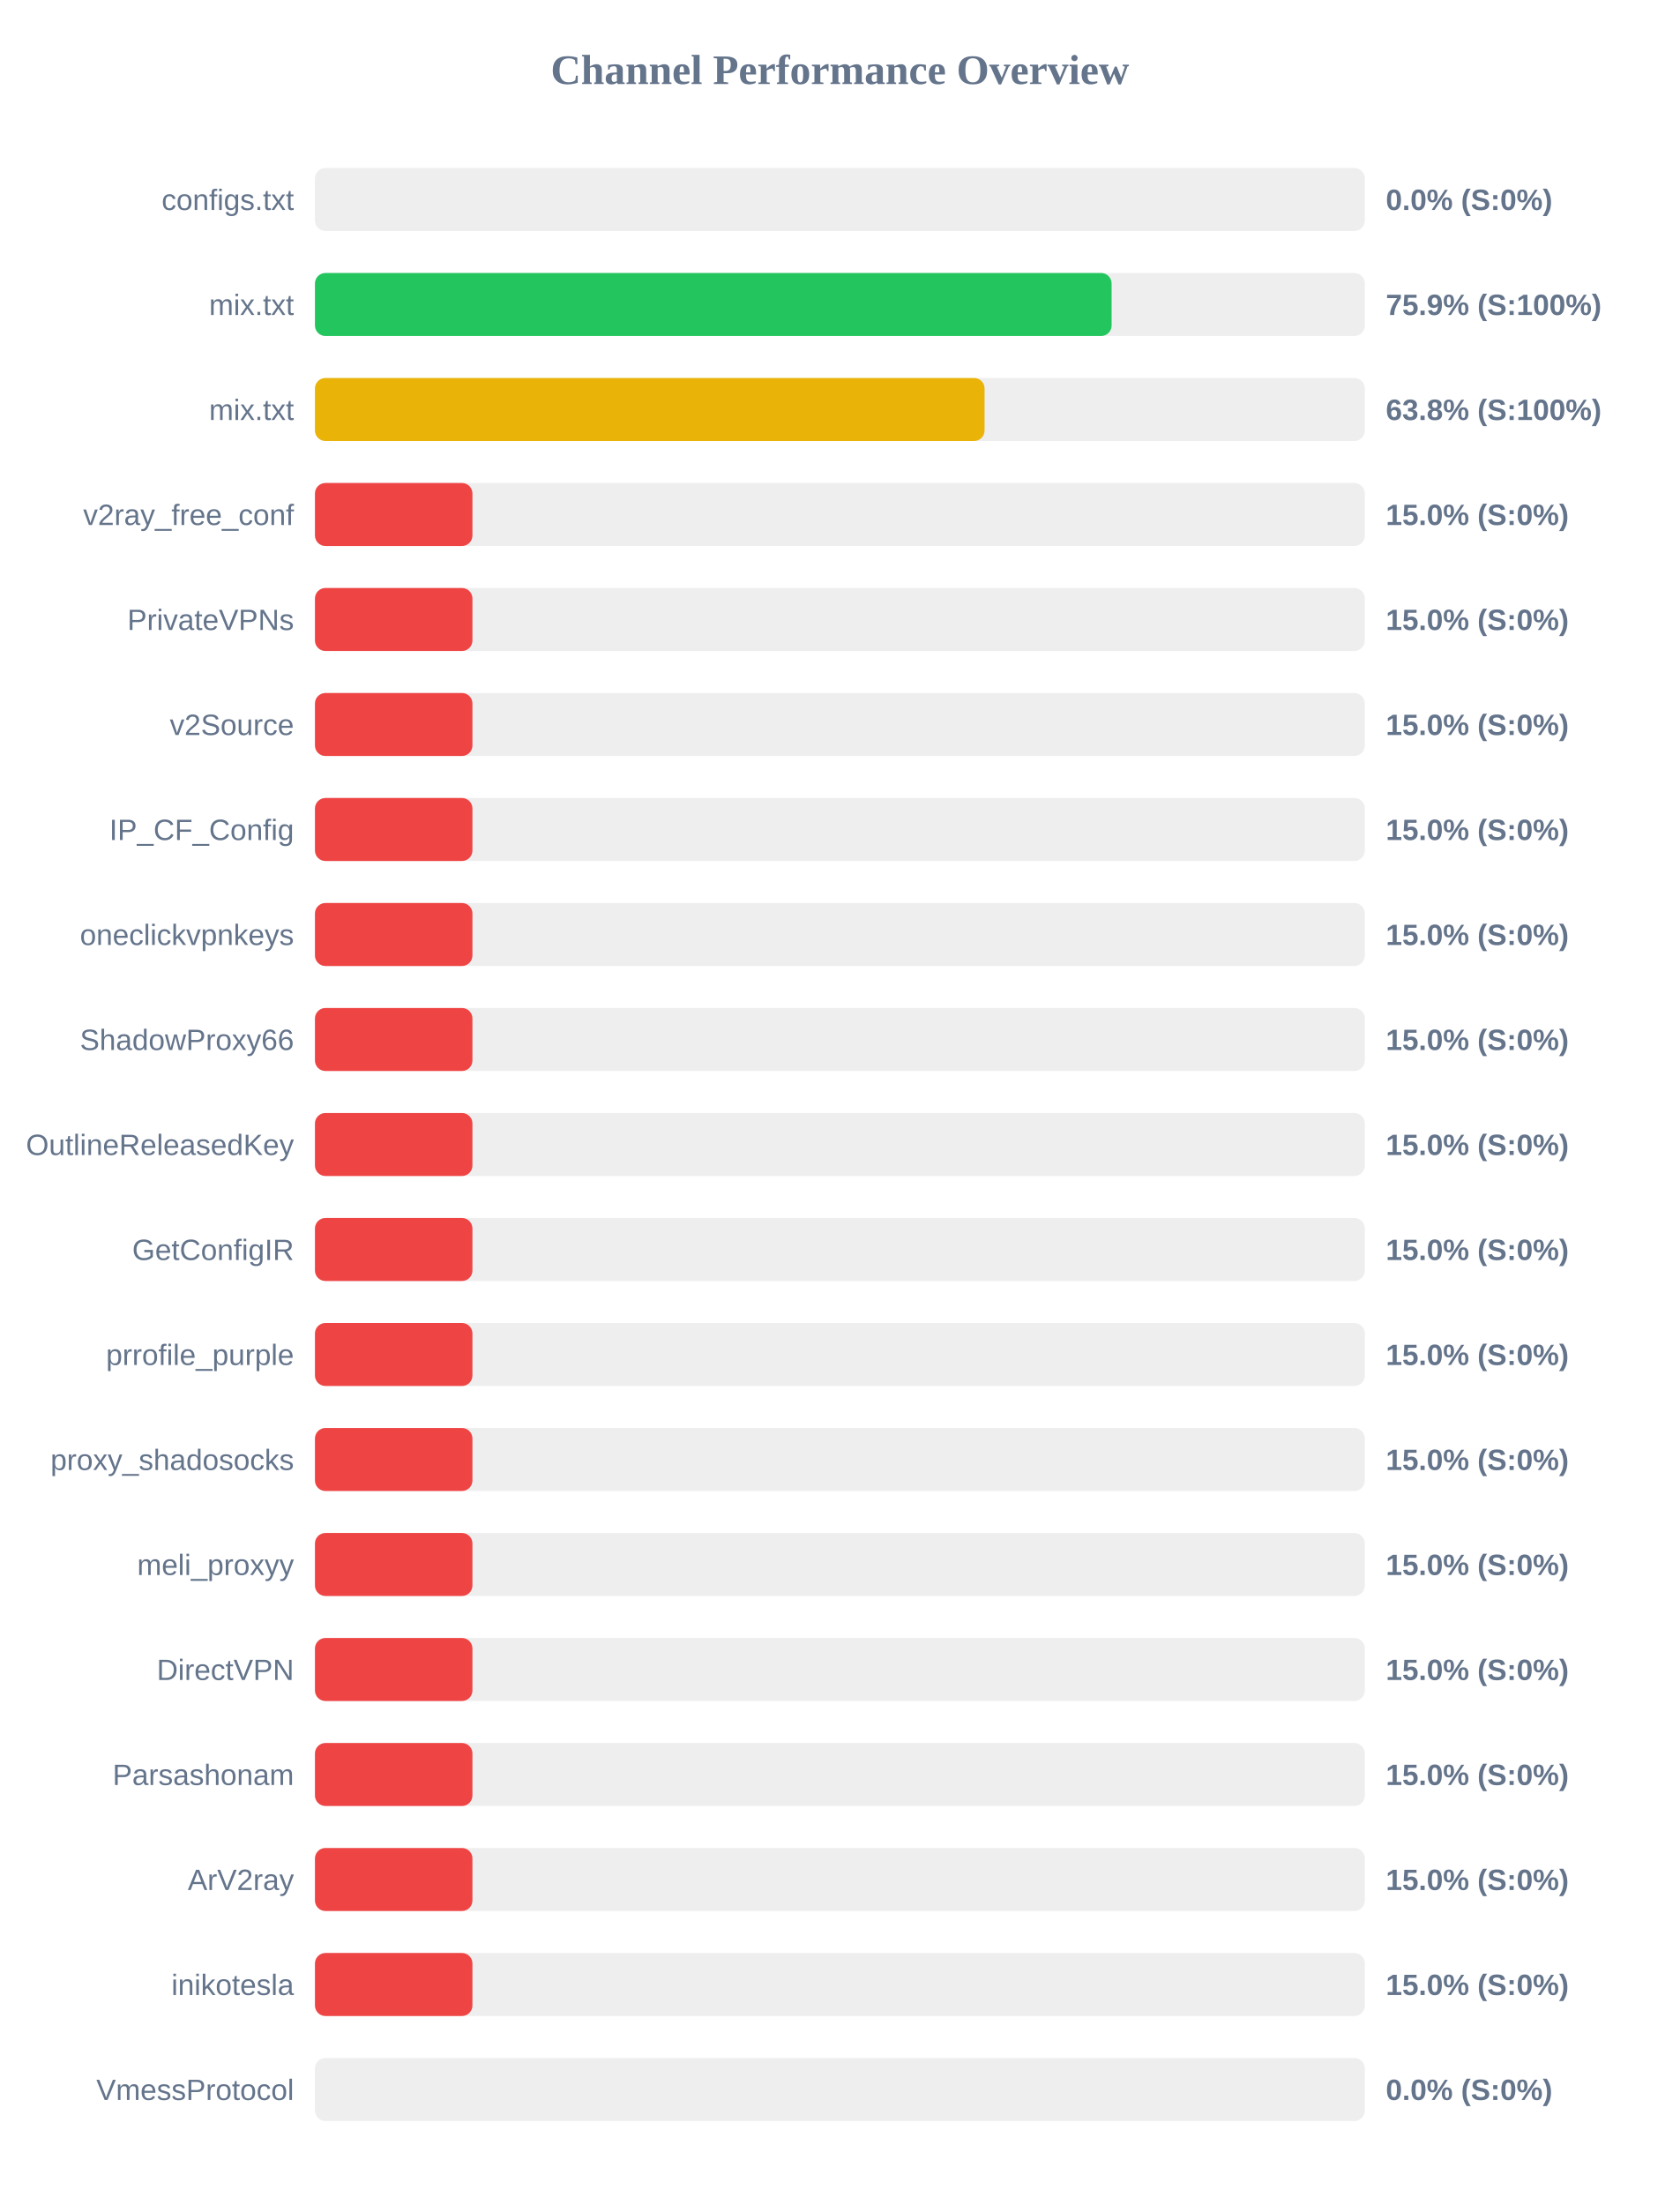
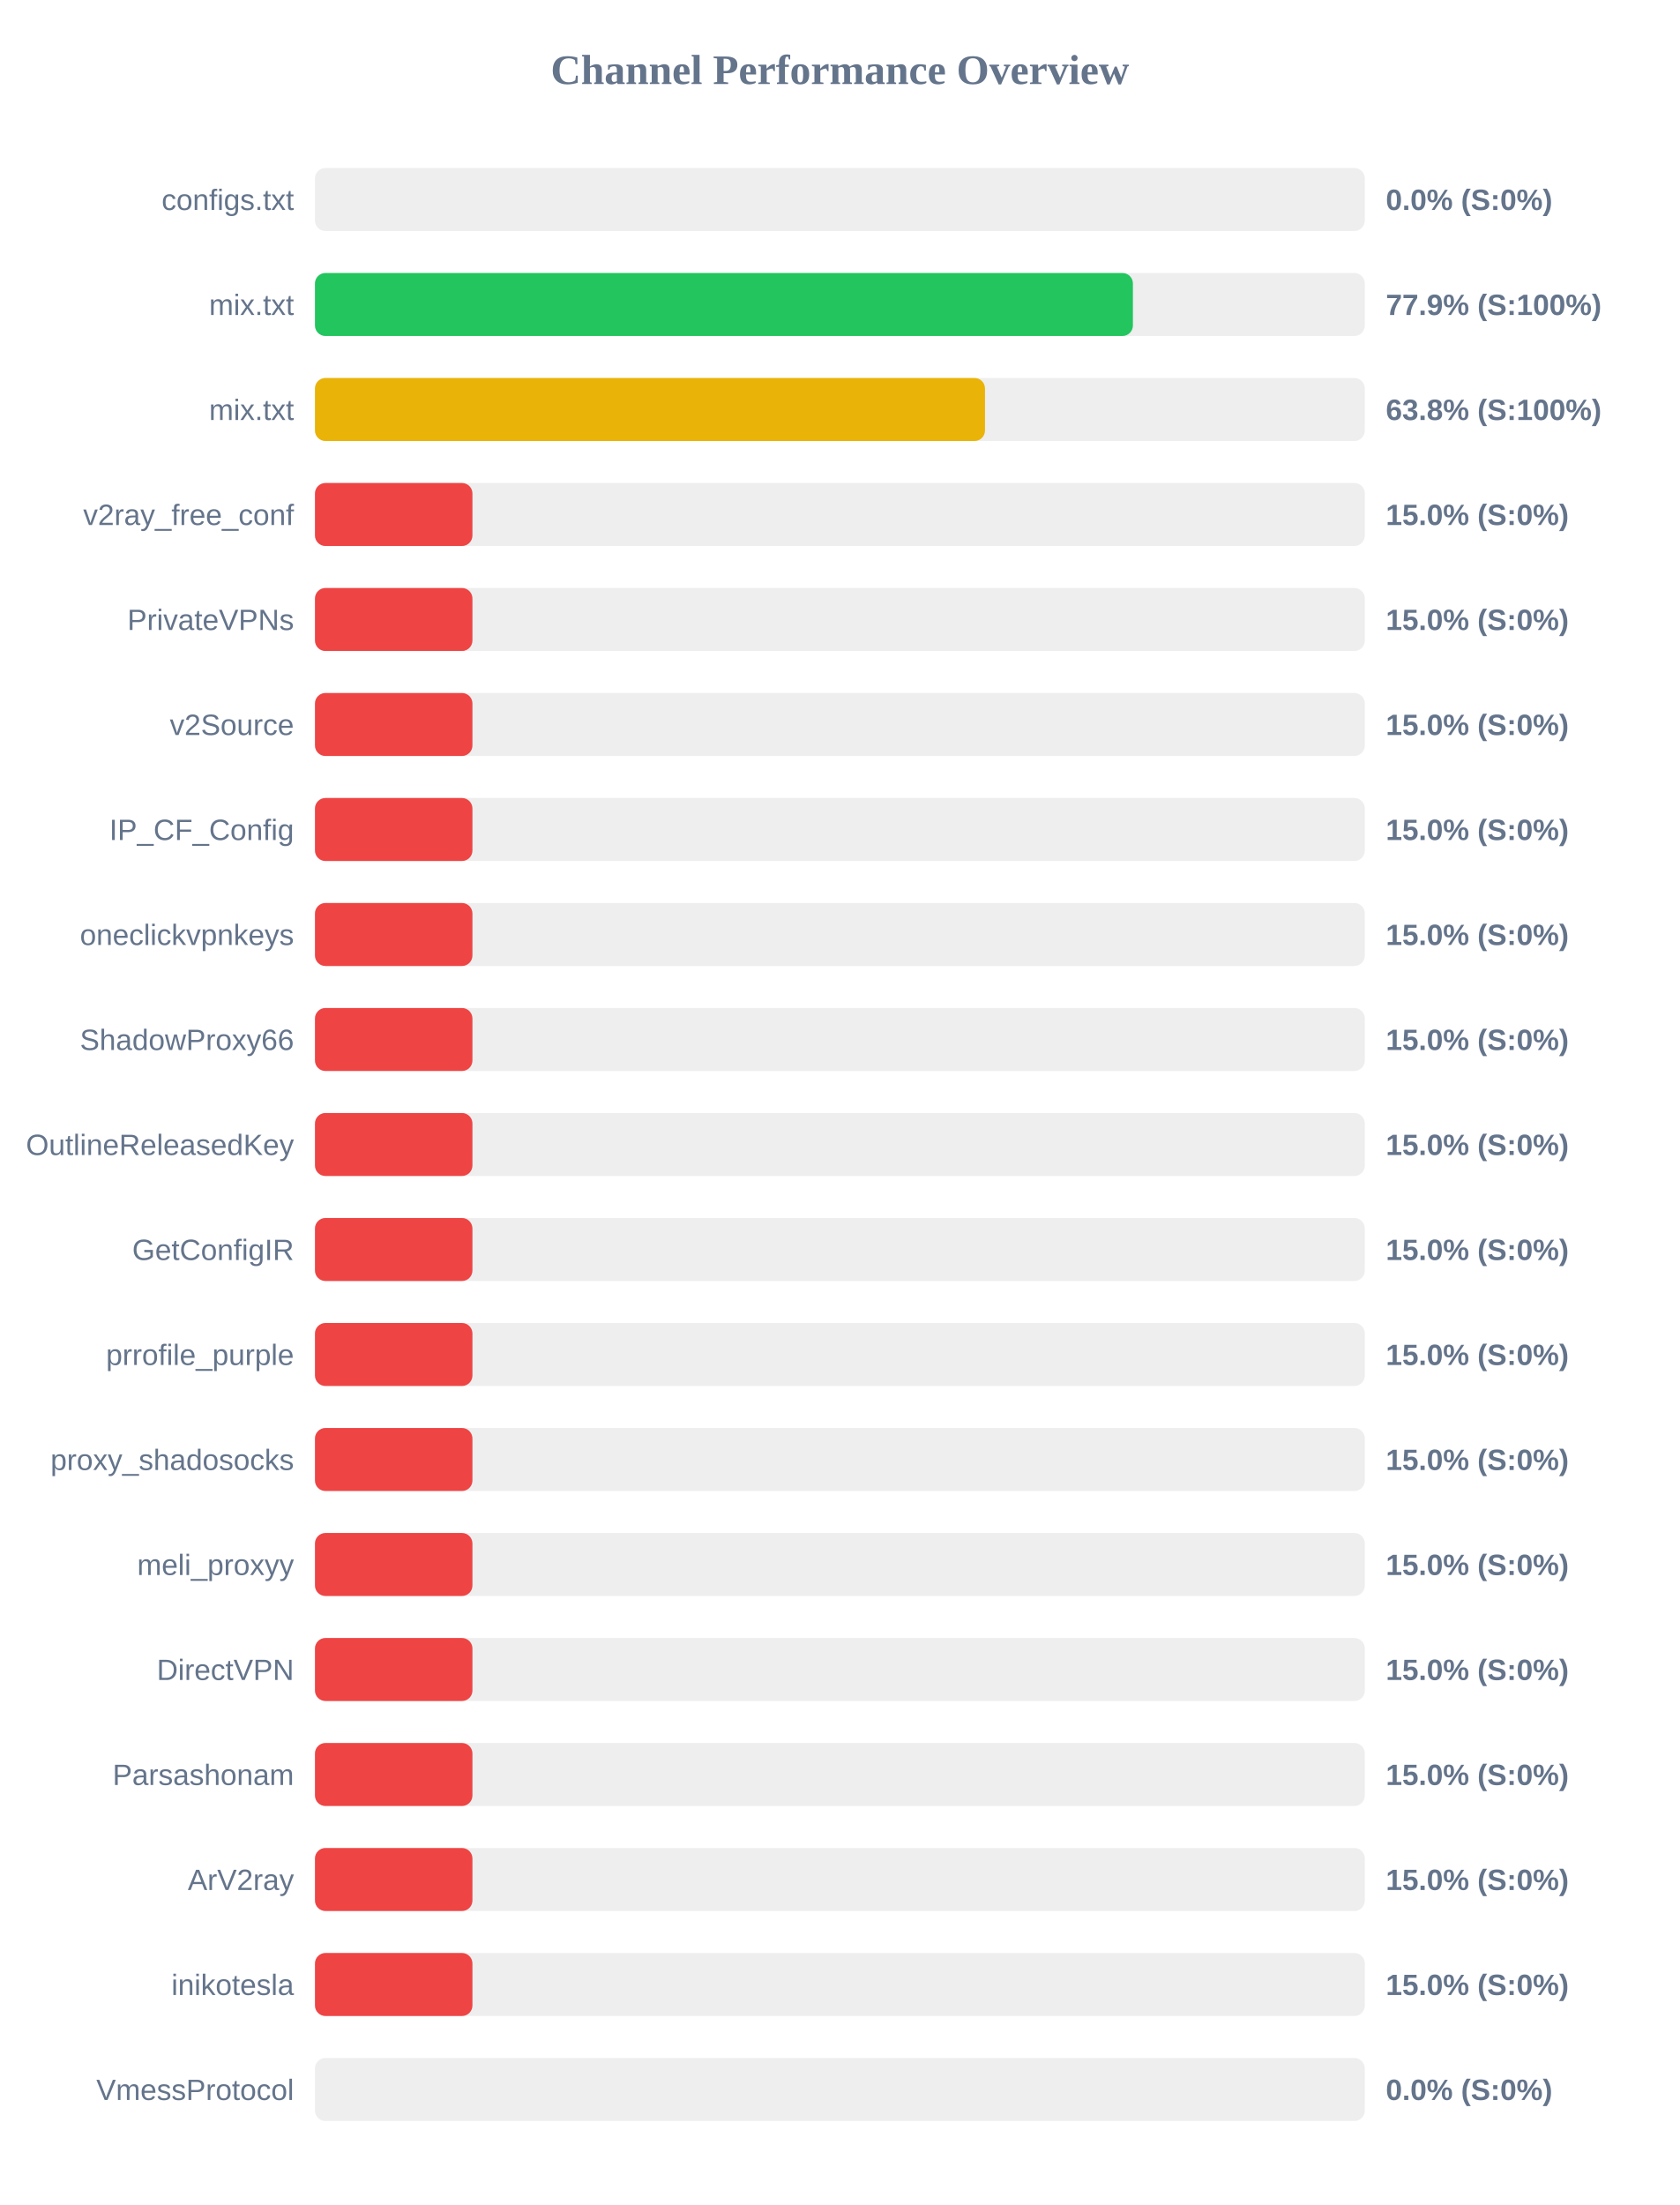
<svg xmlns="http://www.w3.org/2000/svg" width="800" height="1050" version="1.1">
  <style>
        .row { font: 14px Arial; fill: #64748b; }
        .score { font: bold 14px Arial; fill: #64748b; }
    </style>
  <text x="400" y="40" text-anchor="middle" font-size="20px" font-weight="bold" fill="#64748b">Channel Performance Overview</text>
  <rect x="150" y="80" width="500" height="30" fill="#eee" rx="5" />
  <rect x="150" y="80" width="0.0" height="30" fill="#ef4444" rx="5" />
  <text x="140" y="100" text-anchor="end" class="row">configs.txt</text>
  <text x="660" y="100" text-anchor="start" class="score">0.0% (S:0%)</text>
  <rect x="150" y="130" width="500" height="30" fill="#eee" rx="5" />
-   <rect x="150" y="130" width="379.4" height="30" fill="#22c55e" rx="5" />
+   <rect x="150" y="130" width="389.55" height="30" fill="#22c55e" rx="5" />
  <text x="140" y="150" text-anchor="end" class="row">mix.txt</text>
-   <text x="660" y="150" text-anchor="start" class="score">75.9% (S:100%)</text>
+   <text x="660" y="150" text-anchor="start" class="score">77.9% (S:100%)</text>
  <rect x="150" y="180" width="500" height="30" fill="#eee" rx="5" />
-   <rect x="150" y="180" width="318.9" height="30" fill="#eab308" rx="5" />
+   <rect x="150" y="180" width="319.1" height="30" fill="#eab308" rx="5" />
  <text x="140" y="200" text-anchor="end" class="row">mix.txt</text>
  <text x="660" y="200" text-anchor="start" class="score">63.8% (S:100%)</text>
  <rect x="150" y="230" width="500" height="30" fill="#eee" rx="5" />
  <rect x="150" y="230" width="75.0" height="30" fill="#ef4444" rx="5" />
  <text x="140" y="250" text-anchor="end" class="row">v2ray_free_conf</text>
  <text x="660" y="250" text-anchor="start" class="score">15.0% (S:0%)</text>
  <rect x="150" y="280" width="500" height="30" fill="#eee" rx="5" />
  <rect x="150" y="280" width="75.0" height="30" fill="#ef4444" rx="5" />
  <text x="140" y="300" text-anchor="end" class="row">PrivateVPNs</text>
  <text x="660" y="300" text-anchor="start" class="score">15.0% (S:0%)</text>
  <rect x="150" y="330" width="500" height="30" fill="#eee" rx="5" />
  <rect x="150" y="330" width="75.0" height="30" fill="#ef4444" rx="5" />
  <text x="140" y="350" text-anchor="end" class="row">v2Source</text>
  <text x="660" y="350" text-anchor="start" class="score">15.0% (S:0%)</text>
  <rect x="150" y="380" width="500" height="30" fill="#eee" rx="5" />
  <rect x="150" y="380" width="75.0" height="30" fill="#ef4444" rx="5" />
  <text x="140" y="400" text-anchor="end" class="row">IP_CF_Config</text>
  <text x="660" y="400" text-anchor="start" class="score">15.0% (S:0%)</text>
  <rect x="150" y="430" width="500" height="30" fill="#eee" rx="5" />
  <rect x="150" y="430" width="75.0" height="30" fill="#ef4444" rx="5" />
  <text x="140" y="450" text-anchor="end" class="row">oneclickvpnkeys</text>
  <text x="660" y="450" text-anchor="start" class="score">15.0% (S:0%)</text>
  <rect x="150" y="480" width="500" height="30" fill="#eee" rx="5" />
  <rect x="150" y="480" width="75.0" height="30" fill="#ef4444" rx="5" />
  <text x="140" y="500" text-anchor="end" class="row">ShadowProxy66</text>
  <text x="660" y="500" text-anchor="start" class="score">15.0% (S:0%)</text>
  <rect x="150" y="530" width="500" height="30" fill="#eee" rx="5" />
  <rect x="150" y="530" width="75.0" height="30" fill="#ef4444" rx="5" />
  <text x="140" y="550" text-anchor="end" class="row">OutlineReleasedKey</text>
  <text x="660" y="550" text-anchor="start" class="score">15.0% (S:0%)</text>
  <rect x="150" y="580" width="500" height="30" fill="#eee" rx="5" />
  <rect x="150" y="580" width="75.0" height="30" fill="#ef4444" rx="5" />
  <text x="140" y="600" text-anchor="end" class="row">GetConfigIR</text>
  <text x="660" y="600" text-anchor="start" class="score">15.0% (S:0%)</text>
  <rect x="150" y="630" width="500" height="30" fill="#eee" rx="5" />
  <rect x="150" y="630" width="75.0" height="30" fill="#ef4444" rx="5" />
  <text x="140" y="650" text-anchor="end" class="row">prrofile_purple</text>
  <text x="660" y="650" text-anchor="start" class="score">15.0% (S:0%)</text>
  <rect x="150" y="680" width="500" height="30" fill="#eee" rx="5" />
  <rect x="150" y="680" width="75.0" height="30" fill="#ef4444" rx="5" />
  <text x="140" y="700" text-anchor="end" class="row">proxy_shadosocks</text>
  <text x="660" y="700" text-anchor="start" class="score">15.0% (S:0%)</text>
  <rect x="150" y="730" width="500" height="30" fill="#eee" rx="5" />
  <rect x="150" y="730" width="75.0" height="30" fill="#ef4444" rx="5" />
  <text x="140" y="750" text-anchor="end" class="row">meli_proxyy</text>
  <text x="660" y="750" text-anchor="start" class="score">15.0% (S:0%)</text>
  <rect x="150" y="780" width="500" height="30" fill="#eee" rx="5" />
  <rect x="150" y="780" width="75.0" height="30" fill="#ef4444" rx="5" />
  <text x="140" y="800" text-anchor="end" class="row">DirectVPN</text>
  <text x="660" y="800" text-anchor="start" class="score">15.0% (S:0%)</text>
  <rect x="150" y="830" width="500" height="30" fill="#eee" rx="5" />
  <rect x="150" y="830" width="75.0" height="30" fill="#ef4444" rx="5" />
  <text x="140" y="850" text-anchor="end" class="row">Parsashonam</text>
  <text x="660" y="850" text-anchor="start" class="score">15.0% (S:0%)</text>
  <rect x="150" y="880" width="500" height="30" fill="#eee" rx="5" />
  <rect x="150" y="880" width="75.0" height="30" fill="#ef4444" rx="5" />
  <text x="140" y="900" text-anchor="end" class="row">ArV2ray</text>
  <text x="660" y="900" text-anchor="start" class="score">15.0% (S:0%)</text>
  <rect x="150" y="930" width="500" height="30" fill="#eee" rx="5" />
  <rect x="150" y="930" width="75.0" height="30" fill="#ef4444" rx="5" />
  <text x="140" y="950" text-anchor="end" class="row">inikotesla</text>
  <text x="660" y="950" text-anchor="start" class="score">15.0% (S:0%)</text>
  <rect x="150" y="980" width="500" height="30" fill="#eee" rx="5" />
  <rect x="150" y="980" width="0.0" height="30" fill="#ef4444" rx="5" />
  <text x="140" y="1000" text-anchor="end" class="row">VmessProtocol</text>
  <text x="660" y="1000" text-anchor="start" class="score">0.0% (S:0%)</text>
</svg>
